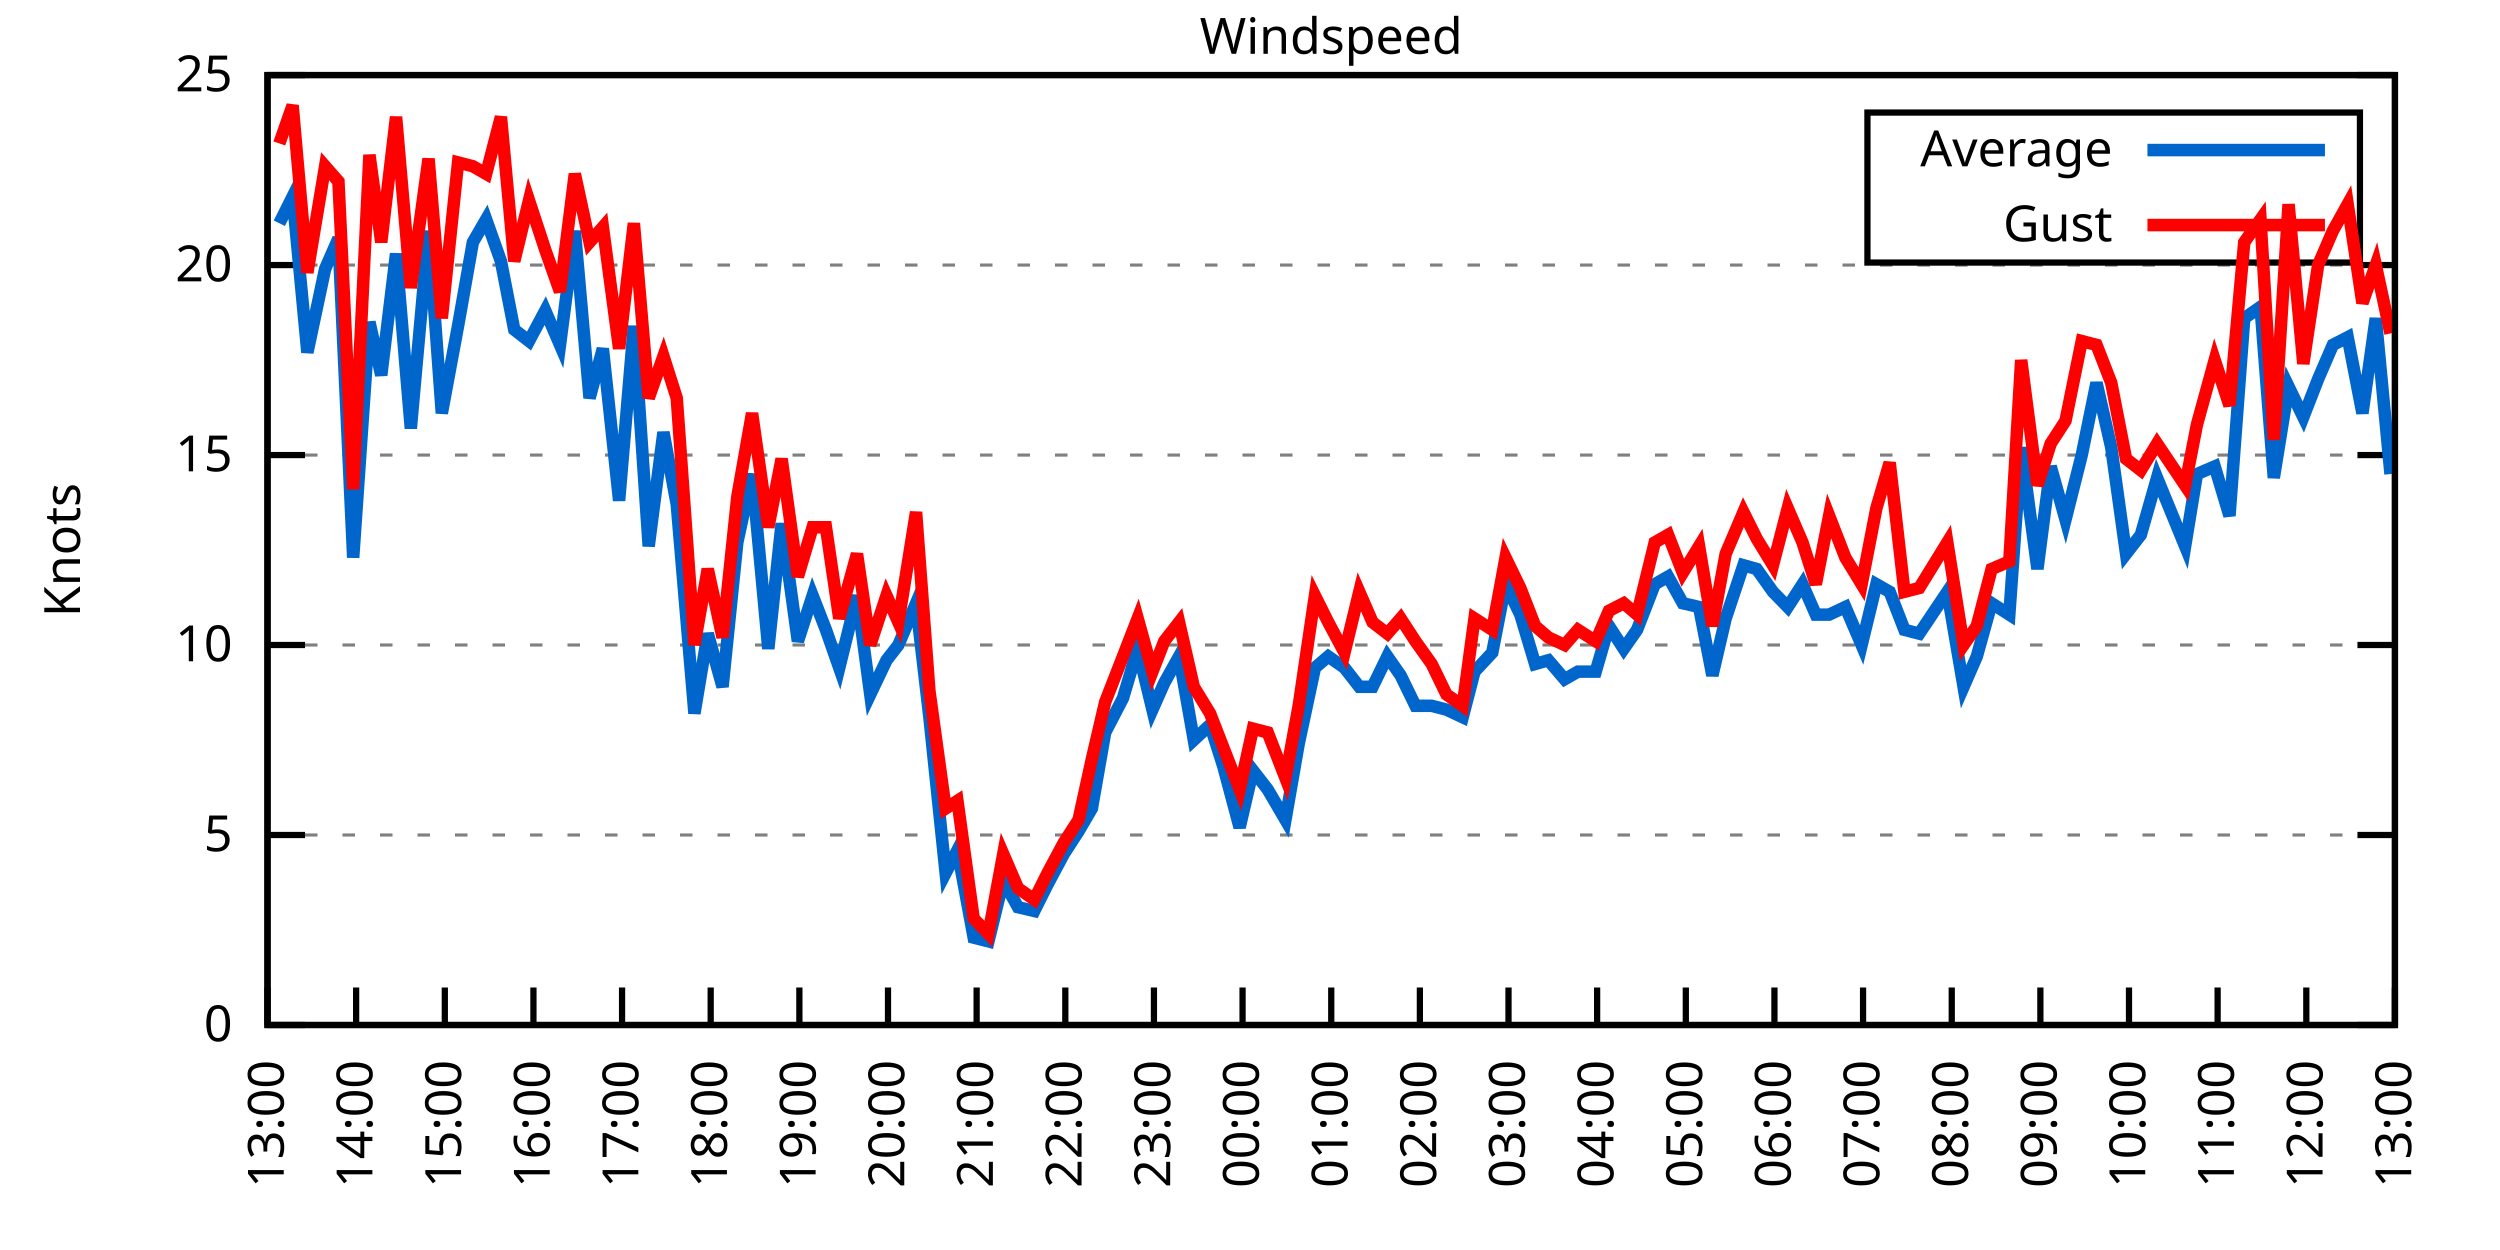
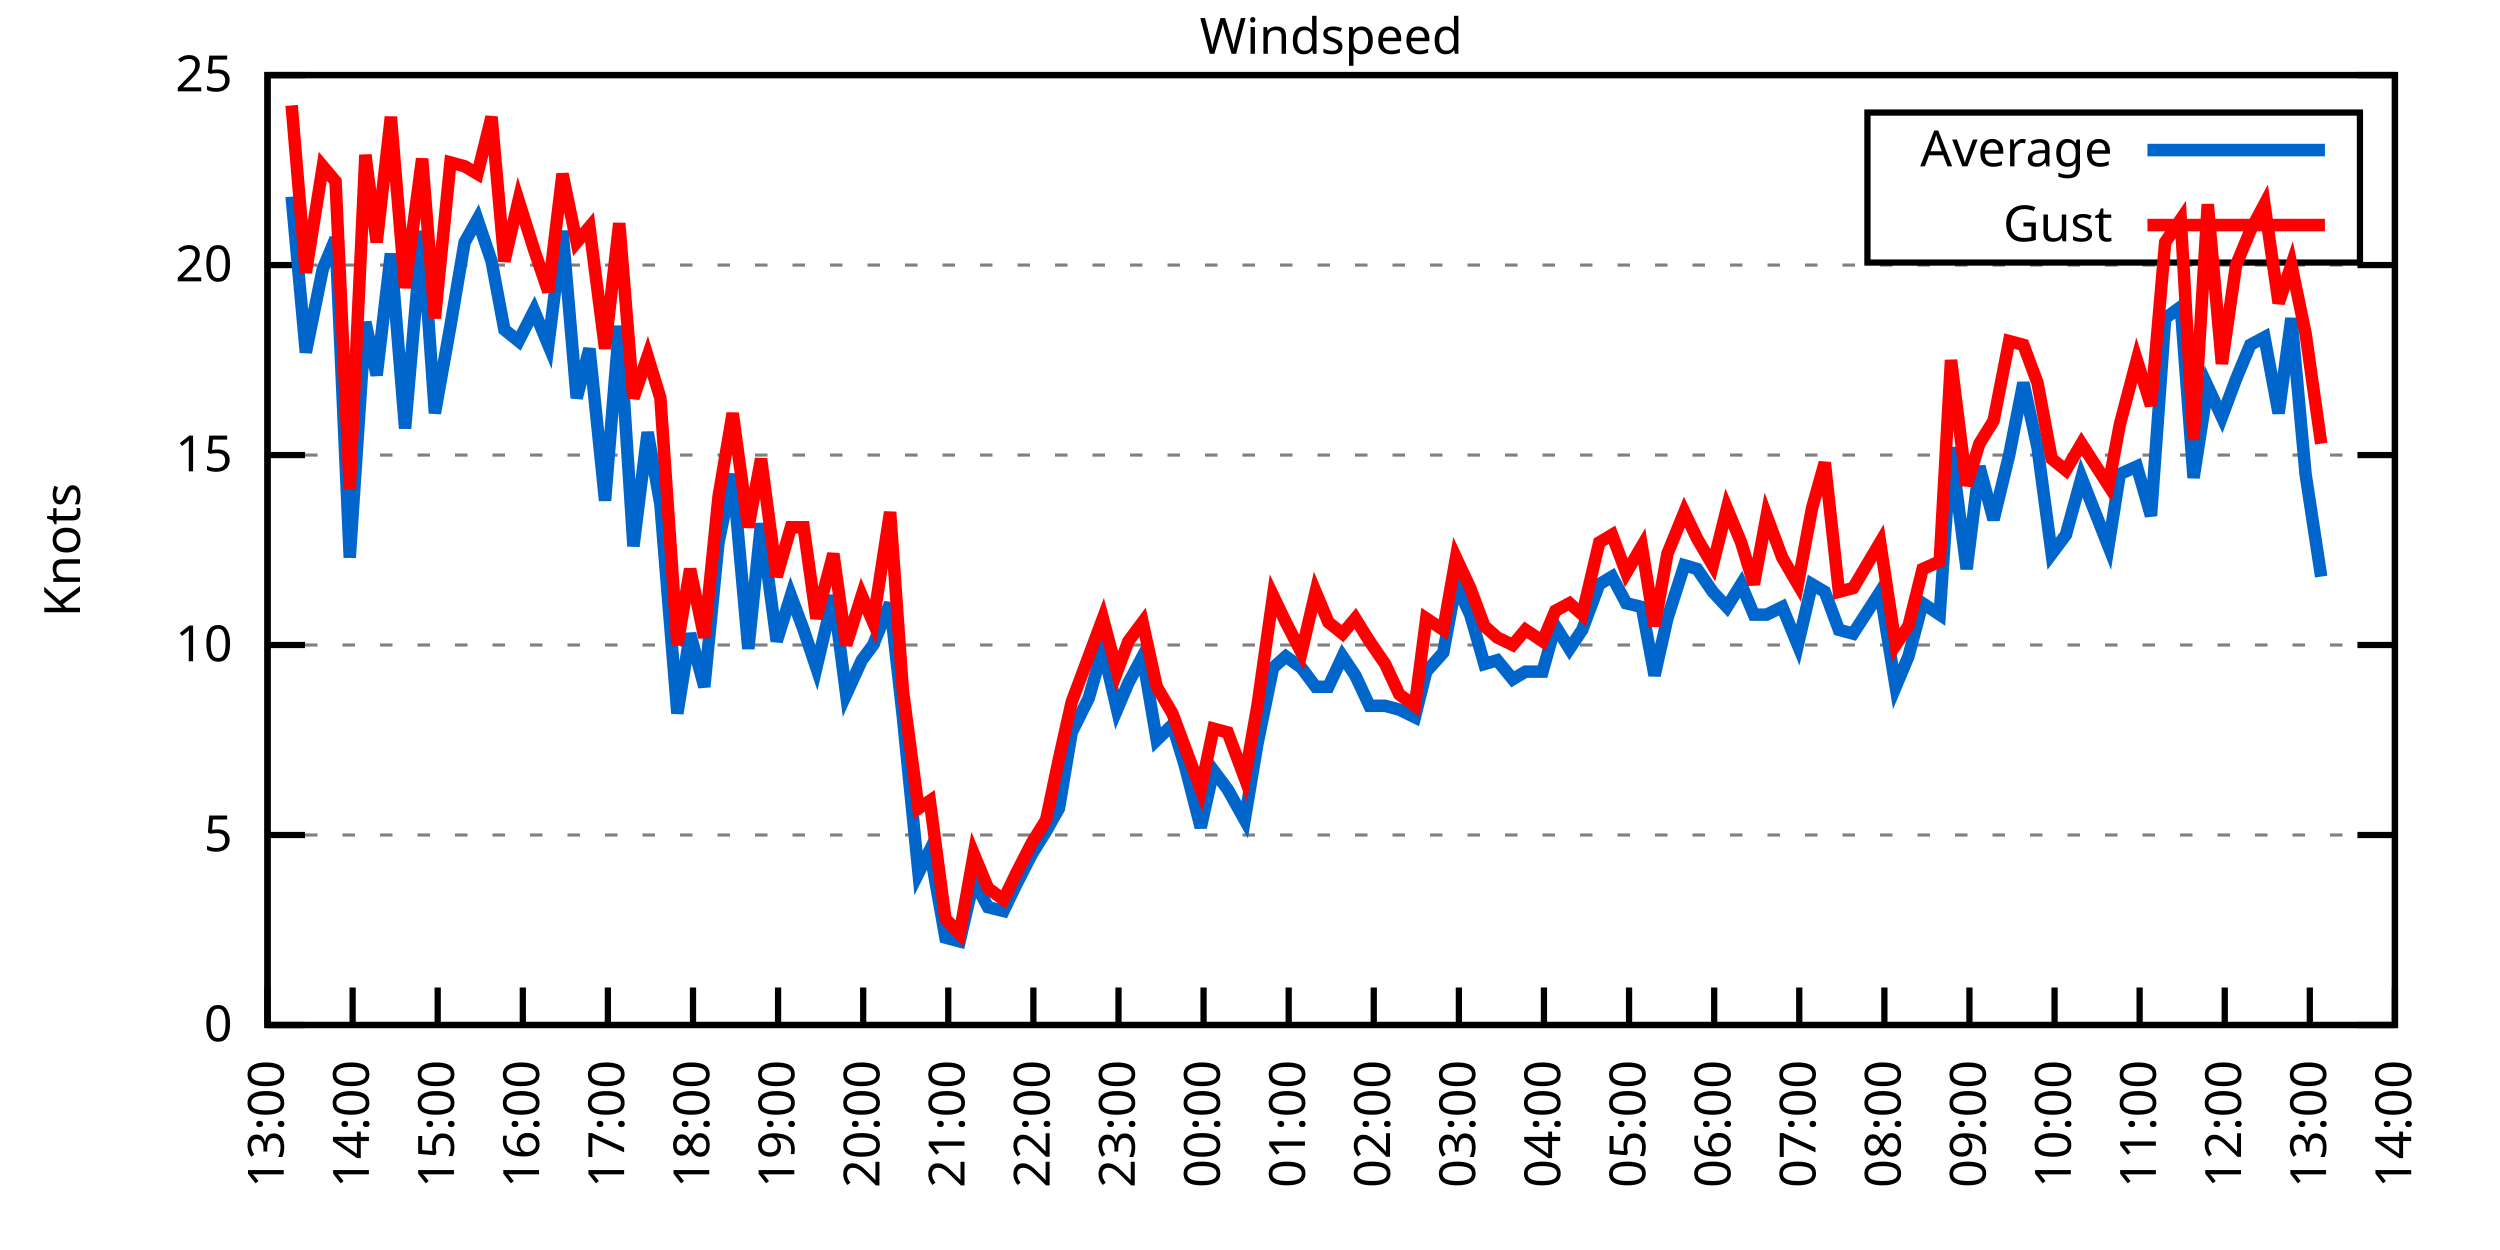
<svg xmlns="http://www.w3.org/2000/svg" xmlns:xlink="http://www.w3.org/1999/xlink" width="400" height="200" viewBox="0 0 400 200">
  <g id="gnuplot_canvas">
    <rect x="0" y="0" width="400" height="200" fill="none" />
    <defs>
      <circle id="gpDot" r="0.5" stroke-width="0.5" stroke="currentColor" />
      <path id="gpPt0" stroke-width="0.333" stroke="currentColor" d="M-1,0 h2 M0,-1 v2" />
      <path id="gpPt1" stroke-width="0.333" stroke="currentColor" d="M-1,-1 L1,1 M1,-1 L-1,1" />
      <path id="gpPt2" stroke-width="0.333" stroke="currentColor" d="M-1,0 L1,0 M0,-1 L0,1 M-1,-1 L1,1 M-1,1 L1,-1" />
      <rect id="gpPt3" stroke-width="0.333" stroke="currentColor" x="-1" y="-1" width="2" height="2" />
      <rect id="gpPt4" stroke-width="0.333" stroke="currentColor" fill="currentColor" x="-1" y="-1" width="2" height="2" />
      <circle id="gpPt5" stroke-width="0.333" stroke="currentColor" cx="0" cy="0" r="1" />
      <use xlink:href="#gpPt5" id="gpPt6" fill="currentColor" stroke="none" />
      <path id="gpPt7" stroke-width="0.333" stroke="currentColor" d="M0,-1.33 L-1.33,0.67 L1.33,0.67 z" />
      <use xlink:href="#gpPt7" id="gpPt8" fill="currentColor" stroke="none" />
      <use xlink:href="#gpPt7" id="gpPt9" stroke="currentColor" transform="rotate(180)" />
      <use xlink:href="#gpPt9" id="gpPt10" fill="currentColor" stroke="none" />
      <use xlink:href="#gpPt3" id="gpPt11" stroke="currentColor" transform="rotate(45)" />
      <use xlink:href="#gpPt11" id="gpPt12" fill="currentColor" stroke="none" />
      <path id="gpPt13" stroke-width="0.333" stroke="currentColor" d="M0,1.330 L1.265,0.411 L0.782,-1.067 L-0.782,-1.076 L-1.265,0.411 z" />
      <use xlink:href="#gpPt13" id="gpPt14" fill="currentColor" stroke="none" />
      <filter id="textbox" filterUnits="objectBoundingBox" x="0" y="0" height="1" width="1">
        <feFlood flood-color="white" flood-opacity="1" result="bgnd" />
        <feComposite in="SourceGraphic" in2="bgnd" operator="atop" />
      </filter>
      <filter id="greybox" filterUnits="objectBoundingBox" x="0" y="0" height="1" width="1">
        <feFlood flood-color="lightgrey" flood-opacity="1" result="grey" />
        <feComposite in="SourceGraphic" in2="grey" operator="atop" />
      </filter>
    </defs>
    <g fill="none" color="white" stroke="currentColor" stroke-width="1.00" stroke-linecap="butt" stroke-linejoin="miter">
</g>
    <g fill="none" color="black" stroke="currentColor" stroke-width="1.00" stroke-linecap="butt" stroke-linejoin="miter">
      <g stroke="none" shape-rendering="crispEdges">
        <polygon fill="rgb(255, 255, 255)" points="42.80,164.00 383.18,164.00 383.18,12.02 42.80,12.02 " />
      </g>
    </g>
    <g fill="none" color="black" stroke="currentColor" stroke-width="1.00" stroke-linecap="butt" stroke-linejoin="miter">
</g>
    <g fill="none" color="black" stroke="black" stroke-width="0.50" stroke-linecap="butt" stroke-linejoin="miter">
</g>
    <g fill="none" color="gray" stroke="currentColor" stroke-width="0.50" stroke-linecap="butt" stroke-linejoin="miter">
      <path stroke="gray" stroke-dasharray="2,4" class="gridline" d="M42.80,164.00 L383.19,164.00  " />
    </g>
    <g fill="none" color="gray" stroke="gray" stroke-width="1.00" stroke-linecap="butt" stroke-linejoin="miter">
</g>
    <g fill="none" color="black" stroke="currentColor" stroke-width="1.00" stroke-linecap="butt" stroke-linejoin="miter">
      <path stroke="black" d="M42.80,164.00 L48.80,164.00 M383.19,164.00 L377.19,164.00  " />
      <g transform="translate(37.20,166.60)" stroke="none" fill="black" font-family="Sans" font-size="8.00" text-anchor="end">
        <text>
          <tspan font-family="Sans"> 0</tspan>
        </text>
      </g>
    </g>
    <g fill="none" color="black" stroke="currentColor" stroke-width="1.00" stroke-linecap="butt" stroke-linejoin="miter">
</g>
    <g fill="none" color="black" stroke="black" stroke-width="0.50" stroke-linecap="butt" stroke-linejoin="miter">
</g>
    <g fill="none" color="gray" stroke="currentColor" stroke-width="0.50" stroke-linecap="butt" stroke-linejoin="miter">
      <path stroke="gray" stroke-dasharray="2,4" class="gridline" d="M42.80,133.60 L383.19,133.60  " />
    </g>
    <g fill="none" color="gray" stroke="gray" stroke-width="1.00" stroke-linecap="butt" stroke-linejoin="miter">
</g>
    <g fill="none" color="black" stroke="currentColor" stroke-width="1.00" stroke-linecap="butt" stroke-linejoin="miter">
      <path stroke="black" d="M42.80,133.60 L48.80,133.60 M383.19,133.60 L377.19,133.60  " />
      <g transform="translate(37.20,136.20)" stroke="none" fill="black" font-family="Sans" font-size="8.00" text-anchor="end">
        <text>
          <tspan font-family="Sans"> 5</tspan>
        </text>
      </g>
    </g>
    <g fill="none" color="black" stroke="currentColor" stroke-width="1.00" stroke-linecap="butt" stroke-linejoin="miter">
</g>
    <g fill="none" color="black" stroke="black" stroke-width="0.50" stroke-linecap="butt" stroke-linejoin="miter">
</g>
    <g fill="none" color="gray" stroke="currentColor" stroke-width="0.50" stroke-linecap="butt" stroke-linejoin="miter">
      <path stroke="gray" stroke-dasharray="2,4" class="gridline" d="M42.80,103.20 L383.19,103.20  " />
    </g>
    <g fill="none" color="gray" stroke="gray" stroke-width="1.00" stroke-linecap="butt" stroke-linejoin="miter">
</g>
    <g fill="none" color="black" stroke="currentColor" stroke-width="1.00" stroke-linecap="butt" stroke-linejoin="miter">
      <path stroke="black" d="M42.80,103.20 L48.80,103.20 M383.19,103.20 L377.19,103.20  " />
      <g transform="translate(37.20,105.80)" stroke="none" fill="black" font-family="Sans" font-size="8.00" text-anchor="end">
        <text>
          <tspan font-family="Sans"> 10</tspan>
        </text>
      </g>
    </g>
    <g fill="none" color="black" stroke="currentColor" stroke-width="1.00" stroke-linecap="butt" stroke-linejoin="miter">
</g>
    <g fill="none" color="black" stroke="black" stroke-width="0.50" stroke-linecap="butt" stroke-linejoin="miter">
</g>
    <g fill="none" color="gray" stroke="currentColor" stroke-width="0.50" stroke-linecap="butt" stroke-linejoin="miter">
      <path stroke="gray" stroke-dasharray="2,4" class="gridline" d="M42.80,72.81 L383.19,72.81  " />
    </g>
    <g fill="none" color="gray" stroke="gray" stroke-width="1.00" stroke-linecap="butt" stroke-linejoin="miter">
</g>
    <g fill="none" color="black" stroke="currentColor" stroke-width="1.00" stroke-linecap="butt" stroke-linejoin="miter">
      <path stroke="black" d="M42.80,72.81 L48.80,72.81 M383.19,72.81 L377.19,72.81  " />
      <g transform="translate(37.20,75.41)" stroke="none" fill="black" font-family="Sans" font-size="8.00" text-anchor="end">
        <text>
          <tspan font-family="Sans"> 15</tspan>
        </text>
      </g>
    </g>
    <g fill="none" color="black" stroke="currentColor" stroke-width="1.00" stroke-linecap="butt" stroke-linejoin="miter">
</g>
    <g fill="none" color="black" stroke="black" stroke-width="0.50" stroke-linecap="butt" stroke-linejoin="miter">
</g>
    <g fill="none" color="gray" stroke="currentColor" stroke-width="0.50" stroke-linecap="butt" stroke-linejoin="miter">
      <path stroke="gray" stroke-dasharray="2,4" class="gridline" d="M42.80,42.41 L383.19,42.41  " />
    </g>
    <g fill="none" color="gray" stroke="gray" stroke-width="1.00" stroke-linecap="butt" stroke-linejoin="miter">
</g>
    <g fill="none" color="black" stroke="currentColor" stroke-width="1.00" stroke-linecap="butt" stroke-linejoin="miter">
      <path stroke="black" d="M42.80,42.41 L48.80,42.41 M383.19,42.41 L377.19,42.41  " />
      <g transform="translate(37.20,45.01)" stroke="none" fill="black" font-family="Sans" font-size="8.00" text-anchor="end">
        <text>
          <tspan font-family="Sans"> 20</tspan>
        </text>
      </g>
    </g>
    <g fill="none" color="black" stroke="currentColor" stroke-width="1.00" stroke-linecap="butt" stroke-linejoin="miter">
</g>
    <g fill="none" color="black" stroke="black" stroke-width="0.50" stroke-linecap="butt" stroke-linejoin="miter">
</g>
    <g fill="none" color="gray" stroke="currentColor" stroke-width="0.50" stroke-linecap="butt" stroke-linejoin="miter">
      <path stroke="gray" stroke-dasharray="2,4" class="gridline" d="M42.80,12.01 L383.19,12.01  " />
    </g>
    <g fill="none" color="gray" stroke="gray" stroke-width="1.00" stroke-linecap="butt" stroke-linejoin="miter">
</g>
    <g fill="none" color="black" stroke="currentColor" stroke-width="1.00" stroke-linecap="butt" stroke-linejoin="miter">
      <path stroke="black" d="M42.80,12.01 L48.80,12.01 M383.19,12.01 L377.19,12.01  " />
      <g transform="translate(37.20,14.61)" stroke="none" fill="black" font-family="Sans" font-size="8.00" text-anchor="end">
        <text>
          <tspan font-family="Sans"> 25</tspan>
        </text>
      </g>
    </g>
    <g fill="none" color="black" stroke="currentColor" stroke-width="1.00" stroke-linecap="butt" stroke-linejoin="miter">
      <path stroke="black" d="M42.80,164.00 L42.80,158.00  " />
      <g transform="translate(45.40,169.60) rotate(270.00)" stroke="none" fill="black" font-family="Sans" font-size="8.00" text-anchor="end">
        <text>
          <tspan font-family="Sans">13:00</tspan>
        </text>
      </g>
    </g>
    <g fill="none" color="black" stroke="currentColor" stroke-width="1.00" stroke-linecap="butt" stroke-linejoin="miter">
-       <path stroke="black" d="M56.98,164.00 L56.98,158.00  " />
-       <g transform="translate(59.58,169.60) rotate(270.00)" stroke="none" fill="black" font-family="Sans" font-size="8.00" text-anchor="end">
+       <path stroke="black" d="M56.42,164.00 L56.42,158.00  " />
+       <g transform="translate(59.02,169.60) rotate(270.00)" stroke="none" fill="black" font-family="Sans" font-size="8.00" text-anchor="end">
        <text>
          <tspan font-family="Sans">14:00</tspan>
        </text>
      </g>
    </g>
    <g fill="none" color="black" stroke="currentColor" stroke-width="1.00" stroke-linecap="butt" stroke-linejoin="miter">
-       <path stroke="black" d="M71.17,164.00 L71.17,158.00  " />
-       <g transform="translate(73.77,169.60) rotate(270.00)" stroke="none" fill="black" font-family="Sans" font-size="8.00" text-anchor="end">
+       <path stroke="black" d="M70.03,164.00 L70.03,158.00  " />
+       <g transform="translate(72.63,169.60) rotate(270.00)" stroke="none" fill="black" font-family="Sans" font-size="8.00" text-anchor="end">
        <text>
          <tspan font-family="Sans">15:00</tspan>
        </text>
      </g>
    </g>
    <g fill="none" color="black" stroke="currentColor" stroke-width="1.00" stroke-linecap="butt" stroke-linejoin="miter">
-       <path stroke="black" d="M85.35,164.00 L85.35,158.00  " />
-       <g transform="translate(87.95,169.60) rotate(270.00)" stroke="none" fill="black" font-family="Sans" font-size="8.00" text-anchor="end">
+       <path stroke="black" d="M83.65,164.00 L83.65,158.00  " />
+       <g transform="translate(86.25,169.60) rotate(270.00)" stroke="none" fill="black" font-family="Sans" font-size="8.00" text-anchor="end">
        <text>
          <tspan font-family="Sans">16:00</tspan>
        </text>
      </g>
    </g>
    <g fill="none" color="black" stroke="currentColor" stroke-width="1.00" stroke-linecap="butt" stroke-linejoin="miter">
-       <path stroke="black" d="M99.53,164.00 L99.53,158.00  " />
-       <g transform="translate(102.13,169.60) rotate(270.00)" stroke="none" fill="black" font-family="Sans" font-size="8.00" text-anchor="end">
+       <path stroke="black" d="M97.26,164.00 L97.26,158.00  " />
+       <g transform="translate(99.86,169.60) rotate(270.00)" stroke="none" fill="black" font-family="Sans" font-size="8.00" text-anchor="end">
        <text>
          <tspan font-family="Sans">17:00</tspan>
        </text>
      </g>
    </g>
    <g fill="none" color="black" stroke="currentColor" stroke-width="1.00" stroke-linecap="butt" stroke-linejoin="miter">
-       <path stroke="black" d="M113.71,164.00 L113.71,158.00  " />
-       <g transform="translate(116.31,169.60) rotate(270.00)" stroke="none" fill="black" font-family="Sans" font-size="8.00" text-anchor="end">
+       <path stroke="black" d="M110.88,164.00 L110.88,158.00  " />
+       <g transform="translate(113.48,169.60) rotate(270.00)" stroke="none" fill="black" font-family="Sans" font-size="8.00" text-anchor="end">
        <text>
          <tspan font-family="Sans">18:00</tspan>
        </text>
      </g>
    </g>
    <g fill="none" color="black" stroke="currentColor" stroke-width="1.00" stroke-linecap="butt" stroke-linejoin="miter">
-       <path stroke="black" d="M127.90,164.00 L127.90,158.00  " />
-       <g transform="translate(130.50,169.60) rotate(270.00)" stroke="none" fill="black" font-family="Sans" font-size="8.00" text-anchor="end">
+       <path stroke="black" d="M124.49,164.00 L124.49,158.00  " />
+       <g transform="translate(127.09,169.60) rotate(270.00)" stroke="none" fill="black" font-family="Sans" font-size="8.00" text-anchor="end">
        <text>
          <tspan font-family="Sans">19:00</tspan>
        </text>
      </g>
    </g>
    <g fill="none" color="black" stroke="currentColor" stroke-width="1.00" stroke-linecap="butt" stroke-linejoin="miter">
-       <path stroke="black" d="M142.08,164.00 L142.08,158.00  " />
-       <g transform="translate(144.68,169.60) rotate(270.00)" stroke="none" fill="black" font-family="Sans" font-size="8.00" text-anchor="end">
+       <path stroke="black" d="M138.11,164.00 L138.11,158.00  " />
+       <g transform="translate(140.71,169.60) rotate(270.00)" stroke="none" fill="black" font-family="Sans" font-size="8.00" text-anchor="end">
        <text>
          <tspan font-family="Sans">20:00</tspan>
        </text>
      </g>
    </g>
    <g fill="none" color="black" stroke="currentColor" stroke-width="1.00" stroke-linecap="butt" stroke-linejoin="miter">
-       <path stroke="black" d="M156.26,164.00 L156.26,158.00  " />
-       <g transform="translate(158.86,169.60) rotate(270.00)" stroke="none" fill="black" font-family="Sans" font-size="8.00" text-anchor="end">
+       <path stroke="black" d="M151.72,164.00 L151.72,158.00  " />
+       <g transform="translate(154.32,169.60) rotate(270.00)" stroke="none" fill="black" font-family="Sans" font-size="8.00" text-anchor="end">
        <text>
          <tspan font-family="Sans">21:00</tspan>
        </text>
      </g>
    </g>
    <g fill="none" color="black" stroke="currentColor" stroke-width="1.00" stroke-linecap="butt" stroke-linejoin="miter">
-       <path stroke="black" d="M170.45,164.00 L170.45,158.00  " />
-       <g transform="translate(173.05,169.60) rotate(270.00)" stroke="none" fill="black" font-family="Sans" font-size="8.00" text-anchor="end">
+       <path stroke="black" d="M165.34,164.00 L165.34,158.00  " />
+       <g transform="translate(167.94,169.60) rotate(270.00)" stroke="none" fill="black" font-family="Sans" font-size="8.00" text-anchor="end">
        <text>
          <tspan font-family="Sans">22:00</tspan>
        </text>
      </g>
    </g>
    <g fill="none" color="black" stroke="currentColor" stroke-width="1.00" stroke-linecap="butt" stroke-linejoin="miter">
-       <path stroke="black" d="M184.63,164.00 L184.63,158.00  " />
-       <g transform="translate(187.23,169.60) rotate(270.00)" stroke="none" fill="black" font-family="Sans" font-size="8.00" text-anchor="end">
+       <path stroke="black" d="M178.96,164.00 L178.96,158.00  " />
+       <g transform="translate(181.56,169.60) rotate(270.00)" stroke="none" fill="black" font-family="Sans" font-size="8.00" text-anchor="end">
        <text>
          <tspan font-family="Sans">23:00</tspan>
        </text>
      </g>
    </g>
    <g fill="none" color="black" stroke="currentColor" stroke-width="1.00" stroke-linecap="butt" stroke-linejoin="miter">
-       <path stroke="black" d="M198.81,164.00 L198.81,158.00  " />
-       <g transform="translate(201.41,169.60) rotate(270.00)" stroke="none" fill="black" font-family="Sans" font-size="8.00" text-anchor="end">
+       <path stroke="black" d="M192.57,164.00 L192.57,158.00  " />
+       <g transform="translate(195.17,169.60) rotate(270.00)" stroke="none" fill="black" font-family="Sans" font-size="8.00" text-anchor="end">
        <text>
          <tspan font-family="Sans">00:00</tspan>
        </text>
      </g>
    </g>
    <g fill="none" color="black" stroke="currentColor" stroke-width="1.00" stroke-linecap="butt" stroke-linejoin="miter">
-       <path stroke="black" d="M213.00,164.00 L213.00,158.00  " />
-       <g transform="translate(215.60,169.60) rotate(270.00)" stroke="none" fill="black" font-family="Sans" font-size="8.00" text-anchor="end">
+       <path stroke="black" d="M206.19,164.00 L206.19,158.00  " />
+       <g transform="translate(208.79,169.60) rotate(270.00)" stroke="none" fill="black" font-family="Sans" font-size="8.00" text-anchor="end">
        <text>
          <tspan font-family="Sans">01:00</tspan>
        </text>
      </g>
    </g>
    <g fill="none" color="black" stroke="currentColor" stroke-width="1.00" stroke-linecap="butt" stroke-linejoin="miter">
-       <path stroke="black" d="M227.18,164.00 L227.18,158.00  " />
-       <g transform="translate(229.78,169.60) rotate(270.00)" stroke="none" fill="black" font-family="Sans" font-size="8.00" text-anchor="end">
+       <path stroke="black" d="M219.80,164.00 L219.80,158.00  " />
+       <g transform="translate(222.40,169.60) rotate(270.00)" stroke="none" fill="black" font-family="Sans" font-size="8.00" text-anchor="end">
        <text>
          <tspan font-family="Sans">02:00</tspan>
        </text>
      </g>
    </g>
    <g fill="none" color="black" stroke="currentColor" stroke-width="1.00" stroke-linecap="butt" stroke-linejoin="miter">
-       <path stroke="black" d="M241.36,164.00 L241.36,158.00  " />
-       <g transform="translate(243.96,169.60) rotate(270.00)" stroke="none" fill="black" font-family="Sans" font-size="8.00" text-anchor="end">
+       <path stroke="black" d="M233.42,164.00 L233.42,158.00  " />
+       <g transform="translate(236.02,169.60) rotate(270.00)" stroke="none" fill="black" font-family="Sans" font-size="8.00" text-anchor="end">
        <text>
          <tspan font-family="Sans">03:00</tspan>
        </text>
      </g>
    </g>
    <g fill="none" color="black" stroke="currentColor" stroke-width="1.00" stroke-linecap="butt" stroke-linejoin="miter">
-       <path stroke="black" d="M255.54,164.00 L255.54,158.00  " />
-       <g transform="translate(258.14,169.60) rotate(270.00)" stroke="none" fill="black" font-family="Sans" font-size="8.00" text-anchor="end">
+       <path stroke="black" d="M247.03,164.00 L247.03,158.00  " />
+       <g transform="translate(249.63,169.60) rotate(270.00)" stroke="none" fill="black" font-family="Sans" font-size="8.00" text-anchor="end">
        <text>
          <tspan font-family="Sans">04:00</tspan>
        </text>
      </g>
    </g>
    <g fill="none" color="black" stroke="currentColor" stroke-width="1.00" stroke-linecap="butt" stroke-linejoin="miter">
-       <path stroke="black" d="M269.73,164.00 L269.73,158.00  " />
-       <g transform="translate(272.33,169.60) rotate(270.00)" stroke="none" fill="black" font-family="Sans" font-size="8.00" text-anchor="end">
+       <path stroke="black" d="M260.65,164.00 L260.65,158.00  " />
+       <g transform="translate(263.25,169.60) rotate(270.00)" stroke="none" fill="black" font-family="Sans" font-size="8.00" text-anchor="end">
        <text>
          <tspan font-family="Sans">05:00</tspan>
        </text>
      </g>
    </g>
    <g fill="none" color="black" stroke="currentColor" stroke-width="1.00" stroke-linecap="butt" stroke-linejoin="miter">
-       <path stroke="black" d="M283.91,164.00 L283.91,158.00  " />
-       <g transform="translate(286.51,169.60) rotate(270.00)" stroke="none" fill="black" font-family="Sans" font-size="8.00" text-anchor="end">
+       <path stroke="black" d="M274.27,164.00 L274.27,158.00  " />
+       <g transform="translate(276.87,169.60) rotate(270.00)" stroke="none" fill="black" font-family="Sans" font-size="8.00" text-anchor="end">
        <text>
          <tspan font-family="Sans">06:00</tspan>
        </text>
      </g>
    </g>
    <g fill="none" color="black" stroke="currentColor" stroke-width="1.00" stroke-linecap="butt" stroke-linejoin="miter">
-       <path stroke="black" d="M298.09,164.00 L298.09,158.00  " />
-       <g transform="translate(300.69,169.60) rotate(270.00)" stroke="none" fill="black" font-family="Sans" font-size="8.00" text-anchor="end">
+       <path stroke="black" d="M287.88,164.00 L287.88,158.00  " />
+       <g transform="translate(290.48,169.60) rotate(270.00)" stroke="none" fill="black" font-family="Sans" font-size="8.00" text-anchor="end">
        <text>
          <tspan font-family="Sans">07:00</tspan>
        </text>
      </g>
    </g>
    <g fill="none" color="black" stroke="currentColor" stroke-width="1.00" stroke-linecap="butt" stroke-linejoin="miter">
-       <path stroke="black" d="M312.28,164.00 L312.28,158.00  " />
-       <g transform="translate(314.88,169.60) rotate(270.00)" stroke="none" fill="black" font-family="Sans" font-size="8.00" text-anchor="end">
+       <path stroke="black" d="M301.50,164.00 L301.50,158.00  " />
+       <g transform="translate(304.10,169.60) rotate(270.00)" stroke="none" fill="black" font-family="Sans" font-size="8.00" text-anchor="end">
        <text>
          <tspan font-family="Sans">08:00</tspan>
        </text>
      </g>
    </g>
    <g fill="none" color="black" stroke="currentColor" stroke-width="1.00" stroke-linecap="butt" stroke-linejoin="miter">
-       <path stroke="black" d="M326.46,164.00 L326.46,158.00  " />
-       <g transform="translate(329.06,169.60) rotate(270.00)" stroke="none" fill="black" font-family="Sans" font-size="8.00" text-anchor="end">
+       <path stroke="black" d="M315.11,164.00 L315.11,158.00  " />
+       <g transform="translate(317.71,169.60) rotate(270.00)" stroke="none" fill="black" font-family="Sans" font-size="8.00" text-anchor="end">
        <text>
          <tspan font-family="Sans">09:00</tspan>
        </text>
      </g>
    </g>
    <g fill="none" color="black" stroke="currentColor" stroke-width="1.00" stroke-linecap="butt" stroke-linejoin="miter">
-       <path stroke="black" d="M340.64,164.00 L340.64,158.00  " />
-       <g transform="translate(343.24,169.60) rotate(270.00)" stroke="none" fill="black" font-family="Sans" font-size="8.00" text-anchor="end">
+       <path stroke="black" d="M328.73,164.00 L328.73,158.00  " />
+       <g transform="translate(331.33,169.60) rotate(270.00)" stroke="none" fill="black" font-family="Sans" font-size="8.00" text-anchor="end">
        <text>
          <tspan font-family="Sans">10:00</tspan>
        </text>
      </g>
    </g>
    <g fill="none" color="black" stroke="currentColor" stroke-width="1.00" stroke-linecap="butt" stroke-linejoin="miter">
-       <path stroke="black" d="M354.82,164.00 L354.82,158.00  " />
-       <g transform="translate(357.42,169.60) rotate(270.00)" stroke="none" fill="black" font-family="Sans" font-size="8.00" text-anchor="end">
+       <path stroke="black" d="M342.34,164.00 L342.34,158.00  " />
+       <g transform="translate(344.94,169.60) rotate(270.00)" stroke="none" fill="black" font-family="Sans" font-size="8.00" text-anchor="end">
        <text>
          <tspan font-family="Sans">11:00</tspan>
        </text>
      </g>
    </g>
    <g fill="none" color="black" stroke="currentColor" stroke-width="1.00" stroke-linecap="butt" stroke-linejoin="miter">
-       <path stroke="black" d="M369.01,164.00 L369.01,158.00  " />
-       <g transform="translate(371.61,169.60) rotate(270.00)" stroke="none" fill="black" font-family="Sans" font-size="8.00" text-anchor="end">
+       <path stroke="black" d="M355.96,164.00 L355.96,158.00  " />
+       <g transform="translate(358.56,169.60) rotate(270.00)" stroke="none" fill="black" font-family="Sans" font-size="8.00" text-anchor="end">
        <text>
          <tspan font-family="Sans">12:00</tspan>
+         </text>
+       </g>
+     </g>
+     <g fill="none" color="black" stroke="currentColor" stroke-width="1.00" stroke-linecap="butt" stroke-linejoin="miter">
+       <path stroke="black" d="M369.57,164.00 L369.57,158.00  " />
+       <g transform="translate(372.17,169.60) rotate(270.00)" stroke="none" fill="black" font-family="Sans" font-size="8.00" text-anchor="end">
+         <text>
+           <tspan font-family="Sans">13:00</tspan>
        </text>
      </g>
    </g>
    <g fill="none" color="black" stroke="currentColor" stroke-width="1.00" stroke-linecap="butt" stroke-linejoin="miter">
      <path stroke="black" d="M383.19,164.00 L383.19,158.00  " />
      <g transform="translate(385.79,169.60) rotate(270.00)" stroke="none" fill="black" font-family="Sans" font-size="8.00" text-anchor="end">
        <text>
-           <tspan font-family="Sans">13:00</tspan>
+           <tspan font-family="Sans">14:00</tspan>
        </text>
      </g>
    </g>
    <g fill="none" color="black" stroke="currentColor" stroke-width="1.00" stroke-linecap="butt" stroke-linejoin="miter">
</g>
    <g fill="none" color="black" stroke="currentColor" stroke-width="1.00" stroke-linecap="butt" stroke-linejoin="miter">
      <path stroke="black" d="M42.80,12.01 L42.80,164.00 L383.19,164.00 L383.19,12.01 L42.80,12.01 Z  " />
    </g>
    <g fill="none" color="black" stroke="currentColor" stroke-width="1.00" stroke-linecap="butt" stroke-linejoin="miter">
</g>
    <g fill="none" color="black" stroke="currentColor" stroke-width="1.00" stroke-linecap="butt" stroke-linejoin="miter">
      <path stroke="black" d="M298.79,42.01 L298.79,18.01 L377.59,18.01 L377.59,42.01 L298.79,42.01 Z  " />
    </g>
    <g id="Windspeed_plot_1">
      <g fill="none" color="white" stroke="black" stroke-width="2.00" stroke-linecap="butt" stroke-linejoin="miter">
</g>
      <g fill="none" color="black" stroke="currentColor" stroke-width="2.00" stroke-linecap="butt" stroke-linejoin="miter">
        <g transform="translate(337.99,26.61)" stroke="none" fill="black" font-family="Sans" font-size="8.00" text-anchor="end">
          <text>
            <tspan font-family="Sans">Average</tspan>
          </text>
        </g>
      </g>
      <g fill="none" color="black" stroke="currentColor" stroke-width="2.00" stroke-linecap="butt" stroke-linejoin="miter">
-         <path stroke="rgb(  0, 102, 204)" d="M343.59,24.01 L371.99,24.01 M44.69,35.72 L46.82,31.46 L49.18,56.39 L52.02,43.02 L54.15,38.15 L56.51,89.22   L59.11,51.53 L61.00,60.04 L63.37,40.58 L65.73,68.55 L68.57,36.94 L70.69,66.12 L73.29,52.14 L75.66,38.76   L77.78,35.11 L80.15,41.80 L82.28,52.74 L84.64,54.57 L87.24,49.70 L89.60,55.18 L91.97,36.94 L94.33,63.69   L96.46,55.78 L99.06,80.10 L101.42,52.14 L103.79,87.40 L106.15,69.16 L108.28,80.71 L111.11,114.15 L113.24,101.38   L115.61,109.89 L117.97,86.79 L120.33,75.85 L122.93,103.81 L125.06,83.75 L127.66,102.60 L130.02,95.30 L132.15,100.77   L134.28,106.85 L137.12,95.30 L139.24,111.11 L141.84,105.64 L143.74,103.20 L146.57,96.52 L148.70,114.76 L151.30,139.68   L153.19,136.03 L155.79,150.02 L158.15,150.62 L160.52,140.90 L162.88,145.15 L165.48,145.76 L167.61,141.51 L170.21,136.64   L172.57,132.99 L174.70,129.35 L176.83,117.19 L179.67,111.72 L182.03,103.81 L184.39,113.54 L186.28,109.28 L188.65,105.03   L191.01,118.40 L193.61,115.97 L195.74,122.66 L198.34,132.39 L200.47,123.27 L202.83,126.31 L205.67,131.17 L207.79,119.01   L210.39,106.85 L212.52,105.03 L215.12,106.85 L217.49,109.89 L219.61,109.89 L221.98,105.03 L224.10,108.07 L226.47,112.93   L229.07,112.93 L231.43,113.54 L234.03,114.76 L235.92,107.46 L238.76,104.42 L240.89,93.48 L243.25,98.34 L245.62,106.24   L247.74,105.64 L250.34,108.68 L252.47,107.46 L255.31,107.46 L257.43,100.16 L259.80,103.81 L261.93,100.77 L264.76,93.48   L266.89,92.26 L269.25,96.52 L271.85,97.12 L273.98,108.07 L276.11,98.95 L278.95,90.44 L281.07,91.04 L283.67,94.69   L286.04,97.12 L288.40,93.48 L290.53,98.34 L292.66,98.34 L295.26,97.12 L297.86,103.20 L300.22,93.48 L302.35,94.69   L304.71,100.77 L307.08,101.38 L311.57,94.69 L314.17,109.89 L316.29,105.03 L318.66,96.52 L321.49,98.34 L323.39,71.59   L325.99,91.04 L328.11,74.63 L330.48,83.14 L333.08,72.81 L335.44,61.25 L337.80,71.59 L340.17,88.61 L342.53,85.57   L345.13,76.45 L349.62,87.40 L351.51,75.85 L354.35,74.63 L356.72,82.53 L359.08,50.92 L361.68,49.10 L363.81,76.45   L366.17,61.86 L368.53,66.73 L370.90,60.65 L373.26,55.18 L375.63,53.96 L377.99,66.12 L380.12,50.92 L382.48,75.85    " />
+         <path stroke="rgb(  0, 102, 204)" d="M343.59,24.01 L371.99,24.01 M46.66,31.46 L48.93,56.39 L51.65,43.02 L53.69,38.15 L55.96,89.22 L58.46,51.53   L60.27,60.04 L62.54,40.58 L64.81,68.55 L67.54,36.94 L69.58,66.12 L72.07,52.14 L74.34,38.76 L76.39,35.11   L78.65,41.80 L80.70,52.74 L82.97,54.57 L85.46,49.70 L87.73,55.18 L90.00,36.94 L92.27,63.69 L94.31,55.78   L96.81,80.10 L99.08,52.14 L101.35,87.40 L103.62,69.16 L105.66,80.71 L108.38,114.15 L110.42,101.38 L112.69,109.89   L114.96,86.79 L117.23,75.85 L119.73,103.81 L121.77,83.75 L124.27,102.60 L126.54,95.30 L128.58,100.77 L130.62,106.85   L133.34,95.30 L135.39,111.11 L137.88,105.64 L139.70,103.20 L142.42,96.52 L144.46,114.76 L146.96,139.68 L148.77,136.03   L151.27,150.02 L153.54,150.62 L155.81,140.90 L158.08,145.15 L160.57,145.76 L162.62,141.51 L165.11,136.64 L167.38,132.99   L169.43,129.35 L171.47,117.19 L174.19,111.72 L176.46,103.81 L178.73,113.54 L180.54,109.28 L182.81,105.03 L185.08,118.40   L187.58,115.97 L189.62,122.66 L192.12,132.39 L194.16,123.27 L196.43,126.31 L199.15,131.17 L201.19,119.01 L203.69,106.85   L205.73,105.03 L208.23,106.85 L210.50,109.89 L212.54,109.89 L214.81,105.03 L216.85,108.07 L219.12,112.93 L221.62,112.93   L223.89,113.54 L226.38,114.76 L228.20,107.46 L230.92,104.42 L232.96,93.48 L235.23,98.34 L237.50,106.24 L239.55,105.64   L242.04,108.68 L244.08,107.46 L246.81,107.46 L248.85,100.16 L251.12,103.81 L253.16,100.77 L255.88,93.48 L257.93,92.26   L260.20,96.52 L262.69,97.12 L264.73,108.07 L266.78,98.95 L269.50,90.44 L271.54,91.04 L274.04,94.69 L276.31,97.12   L278.58,93.48 L280.62,98.34 L282.66,98.34 L285.16,97.12 L287.65,103.20 L289.92,93.48 L291.97,94.69 L294.23,100.77   L296.50,101.38 L300.82,94.69 L303.31,109.89 L305.35,105.03 L307.62,96.52 L310.35,98.34 L312.16,71.59 L314.66,91.04   L316.70,74.63 L318.97,83.14 L321.47,72.81 L323.74,61.25 L326.00,71.59 L328.27,88.61 L330.54,85.57 L333.04,76.45   L337.35,87.40 L339.17,75.85 L341.89,74.63 L344.16,82.53 L346.43,50.92 L348.92,49.10 L350.97,76.45 L353.24,61.86   L355.50,66.73 L357.77,60.65 L360.04,55.18 L362.31,53.96 L364.58,66.12 L366.62,50.92 L368.89,75.85 L371.39,92.26    " />
      </g>
    </g>
    <g id="Windspeed_plot_2">
      <g fill="none" color="black" stroke="currentColor" stroke-width="2.00" stroke-linecap="butt" stroke-linejoin="miter">
        <g transform="translate(337.99,38.61)" stroke="none" fill="black" font-family="Sans" font-size="8.00" text-anchor="end">
          <text>
            <tspan font-family="Sans">Gust</tspan>
          </text>
        </g>
      </g>
      <g fill="none" color="black" stroke="currentColor" stroke-width="2.00" stroke-linecap="butt" stroke-linejoin="miter">
-         <path stroke="rgb(255,   0,   0)" d="M343.59,36.01 L371.99,36.01 M44.69,22.95 L46.82,16.87 L49.18,43.62 L52.02,26.60 L54.15,29.03 L56.51,78.28   L59.11,24.78 L61.00,38.76 L63.37,18.70 L65.73,46.06 L68.57,25.39 L70.69,50.92 L73.29,25.99 L75.66,26.60   L77.78,27.82 L80.15,18.70 L82.28,41.80 L84.64,32.07 L87.24,39.98 L89.60,46.66 L91.97,27.82 L94.33,38.76   L96.46,36.33 L99.06,55.78 L101.42,35.72 L103.79,63.69 L106.15,57.00 L108.28,63.69 L111.11,103.20 L113.24,91.04   L115.61,101.99 L117.97,79.49 L120.33,66.12 L122.93,84.36 L125.06,73.41 L127.66,92.26 L130.02,84.36 L132.15,84.36   L134.28,98.95 L137.12,88.61 L139.24,103.20 L141.84,95.30 L143.74,99.56 L146.57,81.93 L148.70,110.50 L151.30,129.35   L153.19,128.13 L155.79,146.98 L158.15,149.41 L160.52,136.64 L162.88,142.11 L165.48,143.94 L167.61,139.68 L170.21,134.82   L172.57,131.17 L174.70,121.44 L176.83,112.32 L179.67,105.03 L182.03,98.95 L184.39,107.46 L186.28,102.60 L188.65,99.56   L191.01,109.89 L193.61,114.15 L195.74,119.62 L198.34,126.31 L200.47,116.58 L202.83,117.19 L205.67,124.48 L207.79,112.93   L210.39,95.30 L212.52,99.56 L215.12,104.42 L217.49,94.69 L219.61,99.56 L221.98,101.38 L224.10,98.95 L226.47,102.60   L229.07,106.24 L231.43,111.11 L234.03,112.93 L235.92,98.95 L238.76,100.77 L240.89,89.22 L243.25,94.08 L245.62,100.16   L247.74,101.99 L250.34,103.20 L252.47,100.77 L255.31,102.60 L257.43,97.73 L259.80,96.52 L261.93,98.34 L264.76,86.79   L266.89,85.57 L269.25,91.65 L271.85,87.40 L273.98,100.16 L276.11,88.61 L278.95,81.93 L281.07,86.18 L283.67,90.44   L286.04,81.32 L288.40,86.79 L290.53,93.48 L292.66,82.53 L295.26,89.22 L297.86,93.48 L300.22,81.32 L302.35,74.02   L304.71,94.69 L307.08,94.08 L311.57,86.79 L314.17,103.20 L316.29,100.16 L318.66,91.04 L321.49,89.83 L323.39,57.61   L325.99,77.67 L328.11,70.98 L330.48,67.33 L333.08,54.57 L335.44,55.18 L337.80,61.25 L340.17,73.41 L342.53,75.24   L345.13,70.98 L349.62,77.67 L351.51,67.94 L354.35,57.61 L356.72,64.90 L359.08,38.76 L361.68,35.11 L363.81,70.37   L366.17,32.68 L368.53,58.21 L370.90,42.41 L373.26,36.94 L375.63,32.68 L377.99,48.49 L380.12,42.41 L382.48,53.35    " />
+         <path stroke="rgb(255,   0,   0)" d="M343.59,36.01 L371.99,36.01 M46.66,16.87 L48.93,43.62 L51.65,26.60 L53.69,29.03 L55.96,78.28 L58.46,24.78   L60.27,38.76 L62.54,18.70 L64.81,46.06 L67.54,25.39 L69.58,50.92 L72.07,25.99 L74.34,26.60 L76.39,27.82   L78.65,18.70 L80.70,41.80 L82.97,32.07 L85.46,39.98 L87.73,46.66 L90.00,27.82 L92.27,38.76 L94.31,36.33   L96.81,55.78 L99.08,35.72 L101.35,63.69 L103.62,57.00 L105.66,63.69 L108.38,103.20 L110.42,91.04 L112.69,101.99   L114.96,79.49 L117.23,66.12 L119.73,84.36 L121.77,73.41 L124.27,92.26 L126.54,84.36 L128.58,84.36 L130.62,98.95   L133.34,88.61 L135.39,103.20 L137.88,95.30 L139.70,99.56 L142.42,81.93 L144.46,110.50 L146.96,129.35 L148.77,128.13   L151.27,146.98 L153.54,149.41 L155.81,136.64 L158.08,142.11 L160.57,143.94 L162.62,139.68 L165.11,134.82 L167.38,131.17   L169.43,121.44 L171.47,112.32 L174.19,105.03 L176.46,98.95 L178.73,107.46 L180.54,102.60 L182.81,99.56 L185.08,109.89   L187.58,114.15 L189.62,119.62 L192.12,126.31 L194.16,116.58 L196.43,117.19 L199.15,124.48 L201.19,112.93 L203.69,95.30   L205.73,99.56 L208.23,104.42 L210.50,94.69 L212.54,99.56 L214.81,101.38 L216.85,98.95 L219.12,102.60 L221.62,106.24   L223.89,111.11 L226.38,112.93 L228.20,98.95 L230.92,100.77 L232.96,89.22 L235.23,94.08 L237.50,100.16 L239.55,101.99   L242.04,103.20 L244.08,100.77 L246.81,102.60 L248.85,97.73 L251.12,96.52 L253.16,98.34 L255.88,86.79 L257.93,85.57   L260.20,91.65 L262.69,87.40 L264.73,100.16 L266.78,88.61 L269.50,81.93 L271.54,86.18 L274.04,90.44 L276.31,81.32   L278.58,86.79 L280.62,93.48 L282.66,82.53 L285.16,89.22 L287.65,93.48 L289.92,81.32 L291.97,74.02 L294.23,94.69   L296.50,94.08 L300.82,86.79 L303.31,103.20 L305.35,100.16 L307.62,91.04 L310.35,89.83 L312.16,57.61 L314.66,77.67   L316.70,70.98 L318.97,67.33 L321.47,54.57 L323.74,55.18 L326.00,61.25 L328.27,73.41 L330.54,75.24 L333.04,70.98   L337.35,77.67 L339.17,67.94 L341.89,57.61 L344.16,64.90 L346.43,38.76 L348.92,35.11 L350.97,70.37 L353.24,32.68   L355.50,58.21 L357.77,42.41 L360.04,36.94 L362.31,32.68 L364.58,48.49 L366.62,42.41 L368.89,53.35 L371.39,70.98    " />
      </g>
    </g>
    <g fill="none" color="black" stroke="currentColor" stroke-width="2.00" stroke-linecap="butt" stroke-linejoin="miter">
</g>
    <g fill="none" color="black" stroke="black" stroke-width="1.00" stroke-linecap="butt" stroke-linejoin="miter">
</g>
    <g fill="none" color="black" stroke="currentColor" stroke-width="1.00" stroke-linecap="butt" stroke-linejoin="miter">
      <path stroke="black" d="M42.80,12.01 L42.80,164.00 L383.19,164.00 L383.19,12.01 L42.80,12.01 Z  " />
      <g transform="translate(12.80,88.01) rotate(270.00)" stroke="none" fill="black" font-family="Sans" font-size="8.00" text-anchor="middle">
        <text>
          <tspan font-family="Sans">Knots</tspan>
        </text>
      </g>
    </g>
    <g fill="none" color="black" stroke="currentColor" stroke-width="1.00" stroke-linecap="butt" stroke-linejoin="miter">
</g>
    <g fill="none" color="black" stroke="currentColor" stroke-width="1.00" stroke-linecap="butt" stroke-linejoin="miter">
      <g transform="translate(212.99,8.61)" stroke="none" fill="black" font-family="Sans" font-size="8.00" text-anchor="middle">
        <text>
          <tspan font-family="Sans">Windspeed</tspan>
        </text>
      </g>
    </g>
    <g fill="none" color="black" stroke="currentColor" stroke-width="1.00" stroke-linecap="butt" stroke-linejoin="miter">
</g>
  </g>
</svg>
